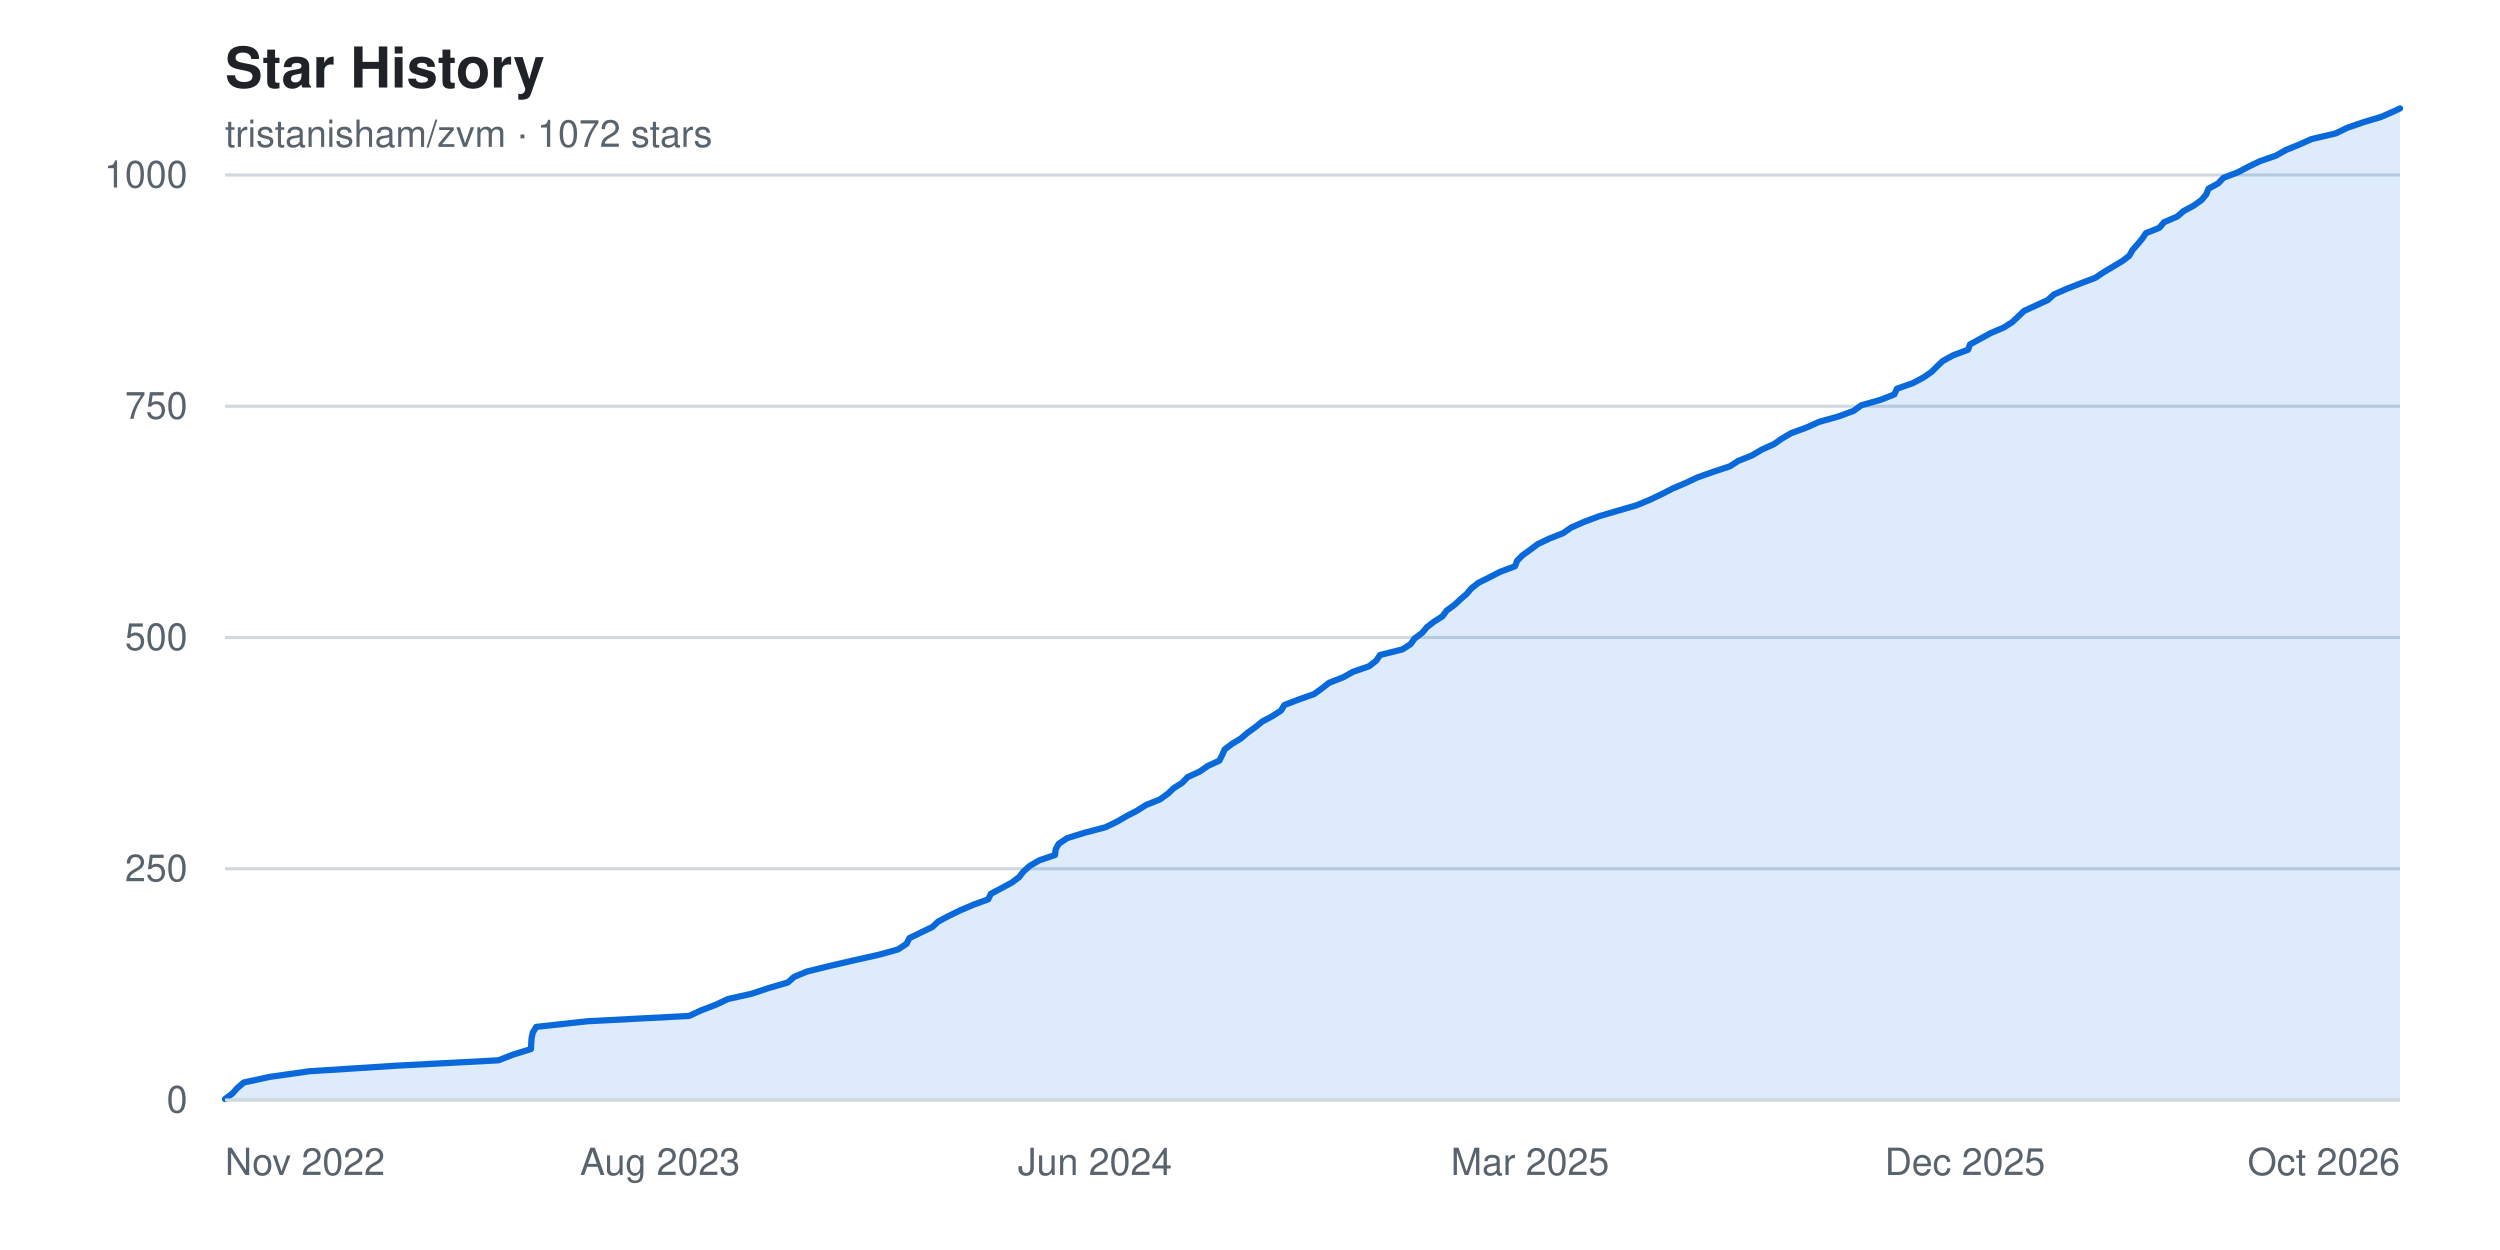
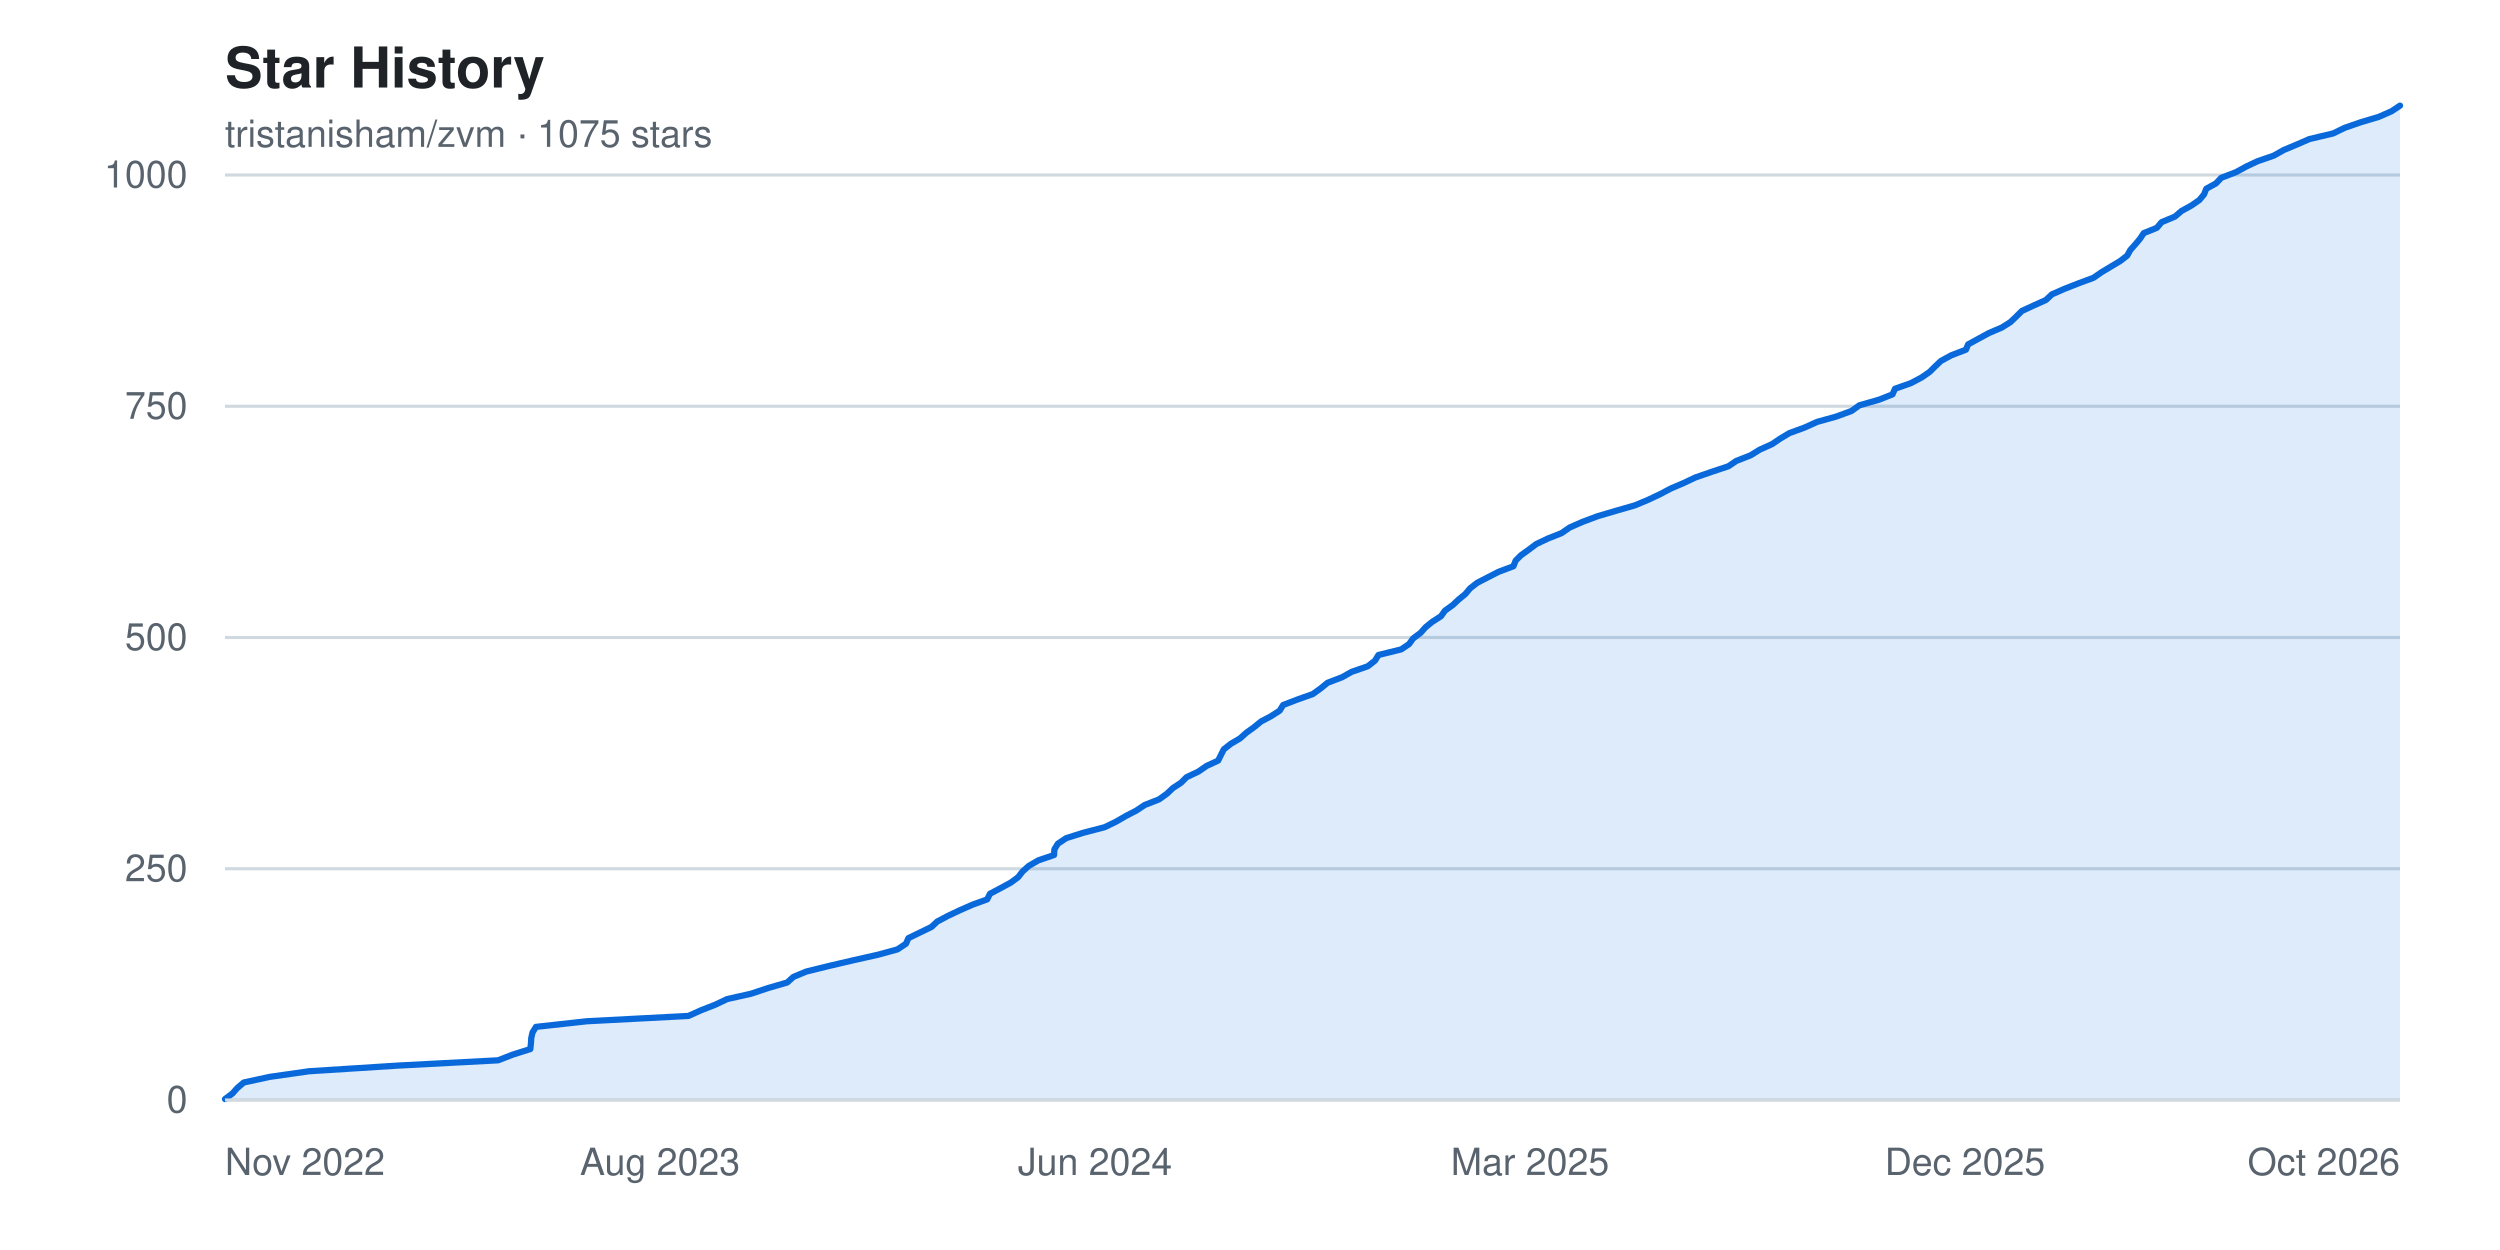
<svg xmlns="http://www.w3.org/2000/svg" width="800" height="400" viewBox="0 0 800 400" font-family="-apple-system, BlinkMacSystemFont, 'Segoe UI', Helvetica, Arial, sans-serif" role="img" aria-label="Star history chart for tristanisham/zvm">
  <rect width="800" height="400" fill="#ffffff" />
  <text x="72" y="28" fill="#1f2328" font-size="18" font-weight="600">Star History</text>
-   <text x="72" y="47" fill="#59636e" font-size="12">tristanisham/zvm · 1072 stars</text>
+   <text x="72" y="47" fill="#59636e" font-size="12">tristanisham/zvm · 1075 stars</text>
  <g>
    <line x1="72" y1="352.0" x2="768" y2="352.0" stroke="#d1d9e0" stroke-width="1" />
    <text x="60" y="352.0" fill="#59636e" font-size="12" text-anchor="end" dominant-baseline="middle">0</text>
    <line x1="72" y1="278.0" x2="768" y2="278.0" stroke="#d1d9e0" stroke-width="1" />
    <text x="60" y="278.0" fill="#59636e" font-size="12" text-anchor="end" dominant-baseline="middle">250</text>
    <line x1="72" y1="204.0" x2="768" y2="204.0" stroke="#d1d9e0" stroke-width="1" />
    <text x="60" y="204.0" fill="#59636e" font-size="12" text-anchor="end" dominant-baseline="middle">500</text>
    <line x1="72" y1="130.0" x2="768" y2="130.0" stroke="#d1d9e0" stroke-width="1" />
    <text x="60" y="130.0" fill="#59636e" font-size="12" text-anchor="end" dominant-baseline="middle">750</text>
    <line x1="72" y1="56.0" x2="768" y2="56.0" stroke="#d1d9e0" stroke-width="1" />
    <text x="60" y="56.0" fill="#59636e" font-size="12" text-anchor="end" dominant-baseline="middle">1000</text>
  </g>
-   <path d="M 72.0,352.0 L 72.0 351.7 L 74.4 349.9 L 75.9 348.2 L 78.0 346.4 L 86.3 344.6 L 99.0 342.8 L 127.2 341.0 L 159.5 339.3 L 164.1 337.5 L 169.9 335.7 L 170.0 333.9 L 170.1 332.2 L 170.5 330.4 L 171.6 328.6 L 188.0 326.8 L 220.5 325.1 L 224.4 323.3 L 229.1 321.5 L 232.9 319.7 L 240.5 318.0 L 245.9 316.2 L 252.1 314.4 L 254.1 312.6 L 258.2 310.9 L 265.5 309.1 L 273.3 307.3 L 281.3 305.5 L 287.4 303.8 L 290.1 302.0 L 291.0 300.2 L 294.7 298.4 L 298.4 296.6 L 300.2 294.9 L 303.6 293.1 L 307.3 291.3 L 311.5 289.5 L 316.2 287.8 L 317.1 286.0 L 320.5 284.2 L 323.8 282.4 L 326.1 280.7 L 327.5 278.9 L 329.5 277.1 L 332.6 275.3 L 337.6 273.6 L 337.8 271.8 L 338.8 270.0 L 341.5 268.2 L 347.0 266.5 L 353.8 264.7 L 357.5 262.9 L 360.6 261.1 L 363.9 259.4 L 366.7 257.6 L 371.2 255.8 L 373.7 254.0 L 375.6 252.2 L 378.3 250.5 L 380.0 248.7 L 383.9 246.9 L 386.5 245.1 L 390.2 243.4 L 391.1 241.6 L 391.9 239.8 L 394.3 238.0 L 397.1 236.3 L 399.2 234.5 L 401.7 232.7 L 403.9 230.9 L 407.1 229.2 L 409.9 227.4 L 411.0 225.6 L 415.7 223.8 L 420.5 222.1 L 423.0 220.3 L 425.3 218.5 L 429.9 216.7 L 432.9 215.0 L 438.1 213.2 L 440.4 211.4 L 441.6 209.6 L 448.8 207.8 L 451.4 206.1 L 452.7 204.3 L 455.1 202.5 L 456.6 200.7 L 458.8 199.0 L 461.6 197.2 L 462.9 195.4 L 465.4 193.6 L 467.2 191.9 L 469.3 190.1 L 470.8 188.3 L 473.1 186.5 L 476.5 184.8 L 480.0 183.0 L 484.8 181.2 L 485.5 179.4 L 487.2 177.7 L 489.7 175.9 L 492.1 174.1 L 495.9 172.3 L 500.2 170.6 L 502.8 168.8 L 506.9 167.0 L 511.7 165.2 L 517.8 163.4 L 523.7 161.7 L 528.0 159.9 L 531.8 158.1 L 535.3 156.3 L 539.3 154.6 L 543.1 152.8 L 548.2 151.0 L 553.6 149.2 L 556.2 147.5 L 560.7 145.7 L 563.7 143.9 L 567.7 142.1 L 570.1 140.4 L 573.2 138.6 L 578.1 136.8 L 582.1 135.0 L 588.2 133.3 L 593.1 131.5 L 595.6 129.7 L 601.9 127.9 L 606.2 126.2 L 607.0 124.4 L 612.1 122.6 L 615.5 120.8 L 618.1 119.0 L 619.8 117.3 L 621.7 115.5 L 625.0 113.7 L 629.8 111.9 L 630.4 110.2 L 633.7 108.4 L 637.0 106.6 L 641.2 104.8 L 643.9 103.1 L 645.8 101.3 L 647.7 99.5 L 651.6 97.7 L 655.3 96.0 L 657.3 94.2 L 661.4 92.4 L 666.0 90.6 L 670.5 88.9 L 673.2 87.1 L 676.2 85.3 L 679.2 83.5 L 681.4 81.8 L 682.4 80.0 L 684.0 78.2 L 685.5 76.4 L 686.7 74.6 L 691.0 72.9 L 692.5 71.1 L 696.7 69.3 L 698.8 67.5 L 702.0 65.8 L 704.5 64.0 L 706.0 62.2 L 706.7 60.4 L 709.8 58.7 L 711.5 56.9 L 716.2 55.1 L 719.6 53.3 L 723.1 51.6 L 728.3 49.8 L 731.5 48.0 L 735.9 46.2 L 739.7 44.5 L 747.4 42.7 L 751.1 40.9 L 756.3 39.1 L 762.0 37.4 L 766.1 35.6 L 768.0 34.7 L 768.0,352.0 Z" fill="#0969da22" />
-   <polyline points="72.0,351.7 74.4,349.9 75.9,348.2 78.0,346.4 86.3,344.6 99.0,342.8 127.2,341.0 159.5,339.3 164.1,337.5 169.9,335.7 170.0,333.9 170.1,332.2 170.5,330.4 171.6,328.6 188.0,326.8 220.5,325.1 224.4,323.3 229.1,321.5 232.9,319.7 240.5,318.0 245.9,316.2 252.1,314.4 254.1,312.6 258.2,310.9 265.5,309.1 273.3,307.3 281.3,305.5 287.4,303.8 290.1,302.0 291.0,300.2 294.7,298.4 298.4,296.6 300.2,294.9 303.6,293.1 307.3,291.3 311.5,289.5 316.2,287.8 317.1,286.0 320.5,284.2 323.8,282.4 326.1,280.7 327.5,278.9 329.5,277.1 332.6,275.3 337.6,273.6 337.8,271.8 338.8,270.0 341.5,268.2 347.0,266.5 353.8,264.7 357.5,262.9 360.6,261.1 363.9,259.4 366.7,257.6 371.2,255.8 373.7,254.0 375.6,252.2 378.3,250.5 380.0,248.7 383.9,246.9 386.5,245.1 390.2,243.4 391.1,241.6 391.9,239.8 394.3,238.0 397.1,236.3 399.2,234.5 401.7,232.7 403.9,230.9 407.1,229.2 409.9,227.4 411.0,225.6 415.7,223.8 420.5,222.1 423.0,220.3 425.3,218.5 429.9,216.7 432.9,215.0 438.1,213.2 440.4,211.4 441.6,209.6 448.8,207.8 451.4,206.1 452.7,204.3 455.1,202.5 456.6,200.7 458.8,199.0 461.6,197.2 462.9,195.4 465.4,193.6 467.2,191.9 469.3,190.1 470.8,188.3 473.1,186.5 476.5,184.8 480.0,183.0 484.8,181.2 485.5,179.4 487.2,177.7 489.7,175.9 492.1,174.1 495.9,172.3 500.2,170.6 502.8,168.8 506.9,167.0 511.7,165.2 517.8,163.4 523.7,161.7 528.0,159.9 531.8,158.1 535.3,156.3 539.3,154.6 543.1,152.8 548.2,151.0 553.6,149.2 556.2,147.5 560.7,145.7 563.7,143.9 567.7,142.1 570.1,140.4 573.2,138.6 578.1,136.8 582.1,135.0 588.2,133.3 593.1,131.5 595.6,129.7 601.9,127.9 606.2,126.2 607.0,124.4 612.1,122.6 615.5,120.8 618.1,119.0 619.8,117.3 621.7,115.5 625.0,113.7 629.8,111.9 630.4,110.2 633.7,108.4 637.0,106.6 641.2,104.8 643.9,103.1 645.8,101.3 647.7,99.5 651.6,97.7 655.3,96.0 657.3,94.2 661.4,92.4 666.0,90.6 670.5,88.9 673.2,87.1 676.2,85.3 679.2,83.5 681.4,81.8 682.4,80.0 684.0,78.2 685.5,76.4 686.7,74.6 691.0,72.9 692.5,71.1 696.7,69.3 698.8,67.5 702.0,65.8 704.5,64.0 706.0,62.2 706.7,60.4 709.8,58.7 711.5,56.9 716.2,55.1 719.6,53.3 723.1,51.6 728.3,49.8 731.5,48.0 735.9,46.2 739.7,44.5 747.4,42.7 751.1,40.9 756.3,39.1 762.0,37.4 766.1,35.6 768.0,34.7" fill="none" stroke="#0969da" stroke-width="2" stroke-linejoin="round" stroke-linecap="round" />
+   <path d="M 72.0,352.0 L 72.0 351.7 L 74.4 349.9 L 75.9 348.2 L 78.0 346.4 L 86.3 344.6 L 98.9 342.8 L 127.1 341.0 L 159.4 339.3 L 164.0 337.5 L 169.7 335.7 L 169.9 333.9 L 170.0 332.2 L 170.4 330.4 L 171.5 328.6 L 187.8 326.8 L 220.3 325.1 L 224.3 323.3 L 228.9 321.5 L 232.7 319.7 L 240.3 318.0 L 245.7 316.2 L 251.9 314.4 L 253.9 312.6 L 258.0 310.9 L 265.3 309.1 L 273.0 307.3 L 281.0 305.5 L 287.2 303.8 L 289.9 302.0 L 290.7 300.2 L 294.4 298.4 L 298.1 296.6 L 299.9 294.9 L 303.3 293.1 L 307.1 291.3 L 311.2 289.5 L 315.9 287.8 L 316.8 286.0 L 320.2 284.2 L 323.5 282.4 L 325.8 280.7 L 327.2 278.9 L 329.2 277.1 L 332.3 275.3 L 337.3 273.6 L 337.4 271.8 L 338.5 270.0 L 341.2 268.2 L 346.6 266.5 L 353.5 264.7 L 357.2 262.9 L 360.3 261.1 L 363.6 259.4 L 366.3 257.6 L 370.9 255.8 L 373.4 254.0 L 375.3 252.2 L 377.9 250.5 L 379.7 248.7 L 383.5 246.9 L 386.1 245.1 L 389.8 243.4 L 390.7 241.6 L 391.6 239.8 L 393.9 238.0 L 396.8 236.3 L 398.8 234.5 L 401.3 232.7 L 403.5 230.9 L 406.7 229.2 L 409.5 227.4 L 410.6 225.6 L 415.3 223.8 L 420.1 222.1 L 422.6 220.3 L 424.8 218.5 L 429.5 216.7 L 432.5 215.0 L 437.7 213.2 L 440.0 211.4 L 441.1 209.6 L 448.4 207.8 L 450.9 206.1 L 452.2 204.3 L 454.6 202.5 L 456.2 200.7 L 458.3 199.0 L 461.1 197.2 L 462.4 195.4 L 464.9 193.6 L 466.7 191.9 L 468.9 190.1 L 470.4 188.3 L 472.7 186.5 L 476.0 184.8 L 479.5 183.0 L 484.3 181.2 L 485.0 179.4 L 486.7 177.7 L 489.2 175.9 L 491.6 174.1 L 495.4 172.3 L 499.7 170.6 L 502.3 168.8 L 506.4 167.0 L 511.2 165.2 L 517.3 163.4 L 523.2 161.7 L 527.5 159.9 L 531.3 158.1 L 534.7 156.3 L 538.7 154.6 L 542.5 152.8 L 547.7 151.0 L 553.1 149.2 L 555.6 147.5 L 560.2 145.7 L 563.1 143.9 L 567.1 142.1 L 569.6 140.4 L 572.6 138.6 L 577.5 136.8 L 581.5 135.0 L 587.6 133.3 L 592.5 131.5 L 595.0 129.7 L 601.3 127.9 L 605.6 126.2 L 606.4 124.4 L 611.5 122.6 L 614.9 120.8 L 617.5 119.0 L 619.2 117.3 L 621.1 115.5 L 624.4 113.7 L 629.1 111.9 L 629.8 110.2 L 633.1 108.4 L 636.4 106.6 L 640.6 104.8 L 643.3 103.1 L 645.2 101.3 L 647.0 99.5 L 650.9 97.7 L 654.7 96.0 L 656.6 94.2 L 660.7 92.4 L 665.3 90.6 L 669.9 88.9 L 672.5 87.1 L 675.5 85.3 L 678.5 83.5 L 680.7 81.8 L 681.7 80.0 L 683.3 78.2 L 684.8 76.4 L 686.0 74.6 L 690.2 72.9 L 691.7 71.1 L 696.0 69.3 L 698.1 67.5 L 701.2 65.8 L 703.8 64.0 L 705.3 62.2 L 706.0 60.4 L 709.1 58.7 L 710.8 56.9 L 715.5 55.1 L 718.8 53.3 L 722.4 51.6 L 727.6 49.8 L 730.8 48.0 L 735.1 46.2 L 739.0 44.5 L 746.6 42.7 L 750.3 40.9 L 755.5 39.1 L 761.2 37.4 L 765.3 35.6 L 768.0 33.8 L 768.0,352.0 Z" fill="#0969da22" />
+   <polyline points="72.0,351.7 74.4,349.9 75.9,348.2 78.0,346.4 86.3,344.6 98.9,342.8 127.1,341.0 159.4,339.3 164.0,337.5 169.7,335.7 169.9,333.9 170.0,332.2 170.4,330.4 171.5,328.6 187.8,326.8 220.3,325.1 224.3,323.3 228.9,321.5 232.7,319.7 240.3,318.0 245.7,316.2 251.9,314.4 253.9,312.6 258.0,310.9 265.3,309.1 273.0,307.3 281.0,305.5 287.2,303.8 289.9,302.0 290.7,300.2 294.4,298.4 298.1,296.6 299.9,294.9 303.3,293.1 307.1,291.3 311.2,289.5 315.9,287.8 316.8,286.0 320.2,284.2 323.5,282.4 325.8,280.7 327.2,278.9 329.2,277.1 332.3,275.3 337.3,273.6 337.4,271.8 338.5,270.0 341.2,268.2 346.6,266.5 353.5,264.7 357.2,262.9 360.3,261.1 363.6,259.4 366.3,257.6 370.9,255.8 373.4,254.0 375.3,252.2 377.9,250.5 379.7,248.7 383.5,246.9 386.1,245.1 389.8,243.4 390.7,241.6 391.6,239.8 393.9,238.0 396.8,236.3 398.8,234.5 401.3,232.7 403.5,230.9 406.7,229.2 409.5,227.4 410.6,225.6 415.3,223.8 420.1,222.1 422.6,220.3 424.8,218.5 429.5,216.7 432.5,215.0 437.7,213.2 440.0,211.4 441.1,209.6 448.4,207.8 450.9,206.1 452.2,204.3 454.6,202.5 456.2,200.7 458.3,199.0 461.1,197.2 462.4,195.4 464.9,193.6 466.7,191.9 468.9,190.1 470.4,188.3 472.7,186.5 476.0,184.8 479.5,183.0 484.3,181.2 485.0,179.4 486.7,177.7 489.2,175.9 491.6,174.1 495.4,172.3 499.7,170.6 502.3,168.8 506.4,167.0 511.2,165.2 517.3,163.4 523.2,161.7 527.5,159.9 531.3,158.1 534.7,156.3 538.7,154.6 542.5,152.8 547.7,151.0 553.1,149.2 555.6,147.5 560.2,145.7 563.1,143.9 567.1,142.1 569.6,140.4 572.6,138.6 577.5,136.8 581.5,135.0 587.6,133.3 592.5,131.5 595.0,129.7 601.3,127.9 605.6,126.2 606.4,124.4 611.5,122.6 614.9,120.8 617.5,119.0 619.2,117.3 621.1,115.5 624.4,113.7 629.1,111.9 629.8,110.2 633.1,108.4 636.4,106.6 640.6,104.8 643.3,103.1 645.2,101.3 647.0,99.5 650.9,97.7 654.7,96.0 656.6,94.2 660.7,92.4 665.3,90.6 669.9,88.9 672.5,87.1 675.5,85.3 678.5,83.5 680.7,81.8 681.7,80.0 683.3,78.2 684.8,76.4 686.0,74.6 690.2,72.9 691.7,71.1 696.0,69.3 698.1,67.5 701.2,65.8 703.8,64.0 705.3,62.2 706.0,60.4 709.1,58.7 710.8,56.9 715.5,55.1 718.8,53.3 722.4,51.6 727.6,49.8 730.8,48.0 735.1,46.2 739.0,44.5 746.6,42.7 750.3,40.9 755.5,39.1 761.2,37.4 765.3,35.6 768.0,33.8" fill="none" stroke="#0969da" stroke-width="2" stroke-linejoin="round" stroke-linecap="round" />
  <g>
    <text x="72.0" y="376" fill="#59636e" font-size="12" text-anchor="start">Nov 2022</text>
    <text x="211.2" y="376" fill="#59636e" font-size="12" text-anchor="middle">Aug 2023</text>
    <text x="350.4" y="376" fill="#59636e" font-size="12" text-anchor="middle">Jun 2024</text>
    <text x="489.6" y="376" fill="#59636e" font-size="12" text-anchor="middle">Mar 2025</text>
    <text x="628.8" y="376" fill="#59636e" font-size="12" text-anchor="middle">Dec 2025</text>
    <text x="768.0" y="376" fill="#59636e" font-size="12" text-anchor="end">Oct 2026</text>
  </g>
  <line x1="72" y1="352" x2="768" y2="352" stroke="#d1d9e0" stroke-width="1" />
</svg>
